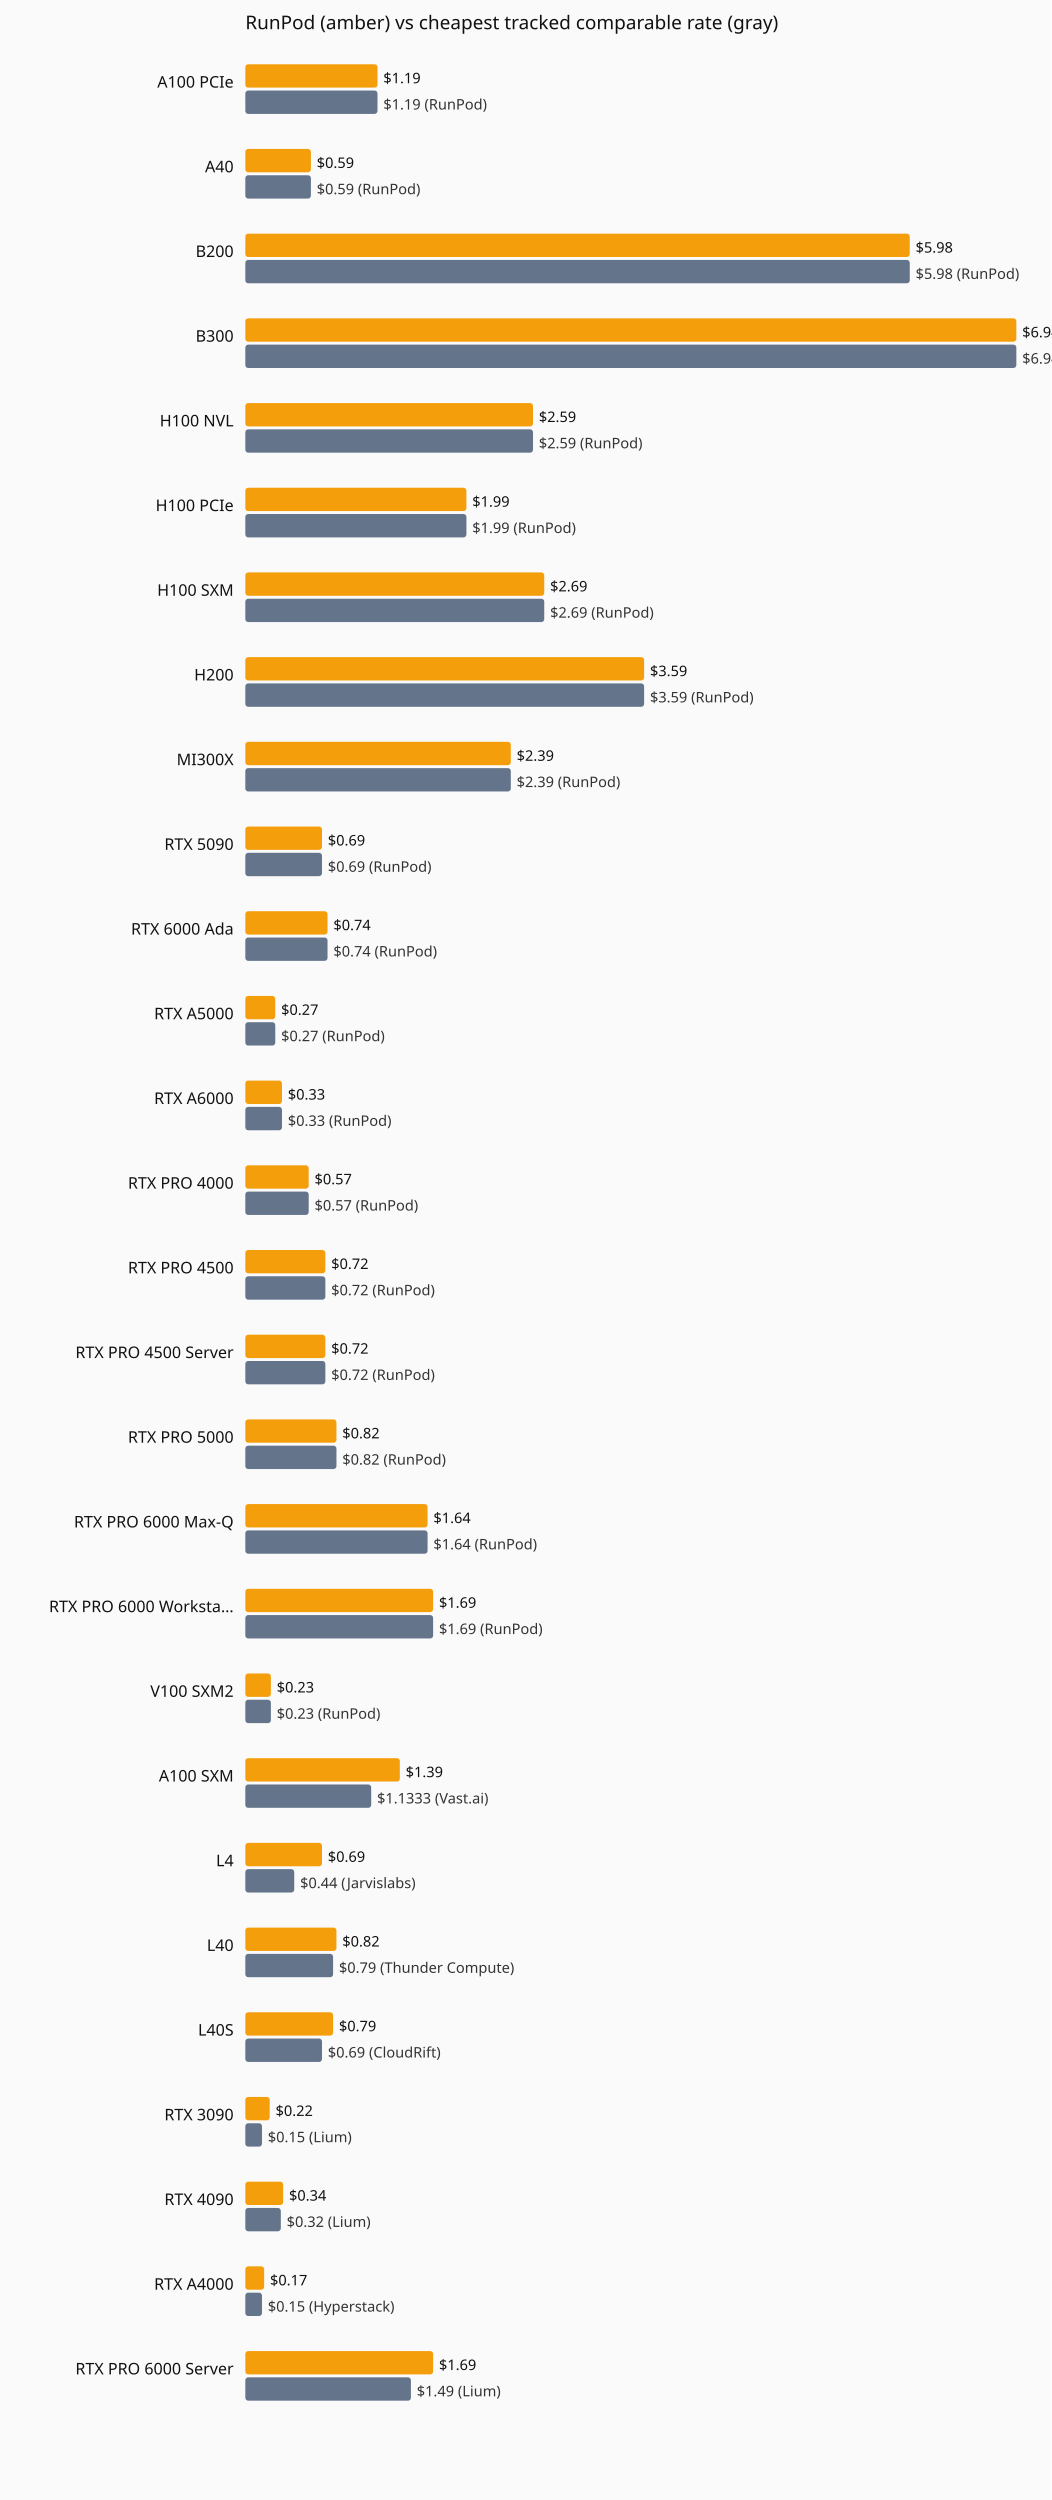
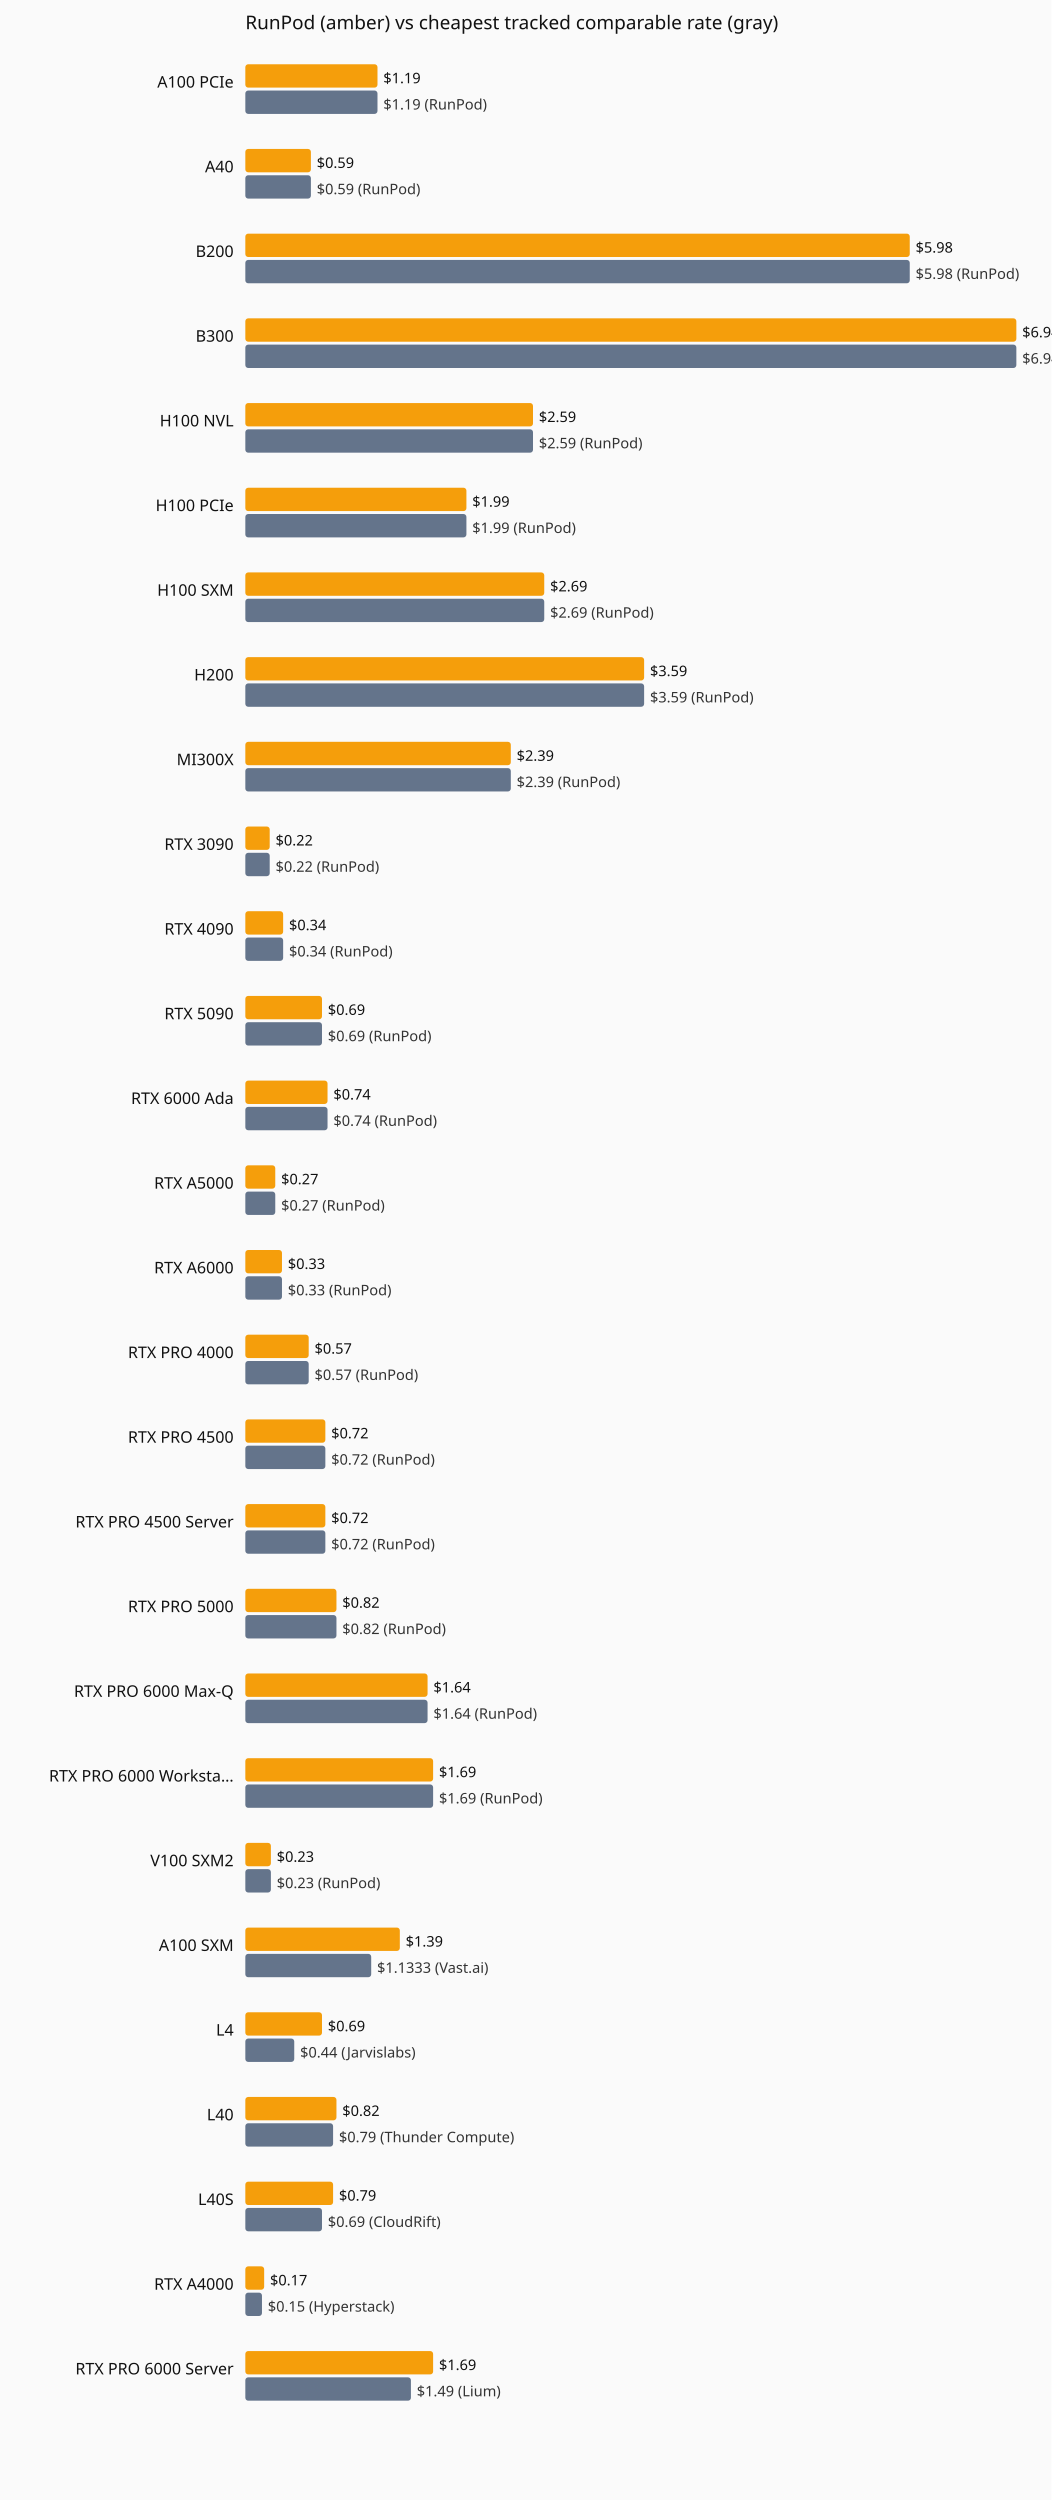
<svg xmlns="http://www.w3.org/2000/svg" viewBox="0 0 720 1712" role="img" aria-label="Current hourly rate versus the cheapest tracked vendor, by GPU model.">
  <rect width="720" height="1712" fill="#fafafa" />
  <text x="168" y="20" font-family="system-ui,sans-serif" font-size="13" fill="#111">RunPod (amber) vs cheapest tracked comparable rate (gray)</text>
  <text x="160" y="60" text-anchor="end" font-family="system-ui,sans-serif" font-size="11" fill="#111">A100 PCIe</text>
  <rect x="168" y="44" width="90.5" height="16" fill="#f59e0b" rx="2" />
  <text x="262.5" y="57" font-family="system-ui,sans-serif" font-size="10" fill="#111">$1.19</text>
  <rect x="168" y="62" width="90.5" height="16" fill="#64748b" rx="2" />
  <text x="262.5" y="75" font-family="system-ui,sans-serif" font-size="10" fill="#333">$1.19 (RunPod)</text>
  <text x="160" y="118" text-anchor="end" font-family="system-ui,sans-serif" font-size="11" fill="#111">A40</text>
  <rect x="168" y="102" width="44.9" height="16" fill="#f59e0b" rx="2" />
  <text x="216.9" y="115" font-family="system-ui,sans-serif" font-size="10" fill="#111">$0.59</text>
  <rect x="168" y="120" width="44.9" height="16" fill="#64748b" rx="2" />
  <text x="216.9" y="133" font-family="system-ui,sans-serif" font-size="10" fill="#333">$0.59 (RunPod)</text>
  <text x="160" y="176" text-anchor="end" font-family="system-ui,sans-serif" font-size="11" fill="#111">B200</text>
  <rect x="168" y="160" width="455.0" height="16" fill="#f59e0b" rx="2" />
  <text x="627.0" y="173" font-family="system-ui,sans-serif" font-size="10" fill="#111">$5.98</text>
  <rect x="168" y="178" width="455.0" height="16" fill="#64748b" rx="2" />
  <text x="627.0" y="191" font-family="system-ui,sans-serif" font-size="10" fill="#333">$5.98 (RunPod)</text>
  <text x="160" y="234" text-anchor="end" font-family="system-ui,sans-serif" font-size="11" fill="#111">B300</text>
  <rect x="168" y="218" width="528.0" height="16" fill="#f59e0b" rx="2" />
  <text x="700.0" y="231" font-family="system-ui,sans-serif" font-size="10" fill="#111">$6.94</text>
  <rect x="168" y="236" width="528.0" height="16" fill="#64748b" rx="2" />
  <text x="700.0" y="249" font-family="system-ui,sans-serif" font-size="10" fill="#333">$6.94 (RunPod)</text>
  <text x="160" y="292" text-anchor="end" font-family="system-ui,sans-serif" font-size="11" fill="#111">H100 NVL</text>
  <rect x="168" y="276" width="197.0" height="16" fill="#f59e0b" rx="2" />
  <text x="369.0" y="289" font-family="system-ui,sans-serif" font-size="10" fill="#111">$2.59</text>
  <rect x="168" y="294" width="197.0" height="16" fill="#64748b" rx="2" />
  <text x="369.0" y="307" font-family="system-ui,sans-serif" font-size="10" fill="#333">$2.59 (RunPod)</text>
  <text x="160" y="350" text-anchor="end" font-family="system-ui,sans-serif" font-size="11" fill="#111">H100 PCIe</text>
  <rect x="168" y="334" width="151.4" height="16" fill="#f59e0b" rx="2" />
  <text x="323.4" y="347" font-family="system-ui,sans-serif" font-size="10" fill="#111">$1.99</text>
  <rect x="168" y="352" width="151.4" height="16" fill="#64748b" rx="2" />
  <text x="323.4" y="365" font-family="system-ui,sans-serif" font-size="10" fill="#333">$1.99 (RunPod)</text>
  <text x="160" y="408" text-anchor="end" font-family="system-ui,sans-serif" font-size="11" fill="#111">H100 SXM</text>
  <rect x="168" y="392" width="204.7" height="16" fill="#f59e0b" rx="2" />
  <text x="376.7" y="405" font-family="system-ui,sans-serif" font-size="10" fill="#111">$2.69</text>
  <rect x="168" y="410" width="204.7" height="16" fill="#64748b" rx="2" />
  <text x="376.7" y="423" font-family="system-ui,sans-serif" font-size="10" fill="#333">$2.69 (RunPod)</text>
  <text x="160" y="466" text-anchor="end" font-family="system-ui,sans-serif" font-size="11" fill="#111">H200</text>
  <rect x="168" y="450" width="273.1" height="16" fill="#f59e0b" rx="2" />
  <text x="445.1" y="463" font-family="system-ui,sans-serif" font-size="10" fill="#111">$3.59</text>
  <rect x="168" y="468" width="273.1" height="16" fill="#64748b" rx="2" />
  <text x="445.1" y="481" font-family="system-ui,sans-serif" font-size="10" fill="#333">$3.59 (RunPod)</text>
  <text x="160" y="524" text-anchor="end" font-family="system-ui,sans-serif" font-size="11" fill="#111">MI300X</text>
  <rect x="168" y="508" width="181.8" height="16" fill="#f59e0b" rx="2" />
  <text x="353.8" y="521" font-family="system-ui,sans-serif" font-size="10" fill="#111">$2.39</text>
  <rect x="168" y="526" width="181.8" height="16" fill="#64748b" rx="2" />
  <text x="353.8" y="539" font-family="system-ui,sans-serif" font-size="10" fill="#333">$2.39 (RunPod)</text>
-   <text x="160" y="582" text-anchor="end" font-family="system-ui,sans-serif" font-size="11" fill="#111">RTX 5090</text>
-   <rect x="168" y="566" width="52.5" height="16" fill="#f59e0b" rx="2" />
-   <text x="224.5" y="579" font-family="system-ui,sans-serif" font-size="10" fill="#111">$0.69</text>
-   <rect x="168" y="584" width="52.5" height="16" fill="#64748b" rx="2" />
-   <text x="224.5" y="597" font-family="system-ui,sans-serif" font-size="10" fill="#333">$0.69 (RunPod)</text>
-   <text x="160" y="640" text-anchor="end" font-family="system-ui,sans-serif" font-size="11" fill="#111">RTX 6000 Ada</text>
-   <rect x="168" y="624" width="56.3" height="16" fill="#f59e0b" rx="2" />
-   <text x="228.3" y="637" font-family="system-ui,sans-serif" font-size="10" fill="#111">$0.74</text>
-   <rect x="168" y="642" width="56.3" height="16" fill="#64748b" rx="2" />
-   <text x="228.3" y="655" font-family="system-ui,sans-serif" font-size="10" fill="#333">$0.74 (RunPod)</text>
-   <text x="160" y="698" text-anchor="end" font-family="system-ui,sans-serif" font-size="11" fill="#111">RTX A5000</text>
-   <rect x="168" y="682" width="20.5" height="16" fill="#f59e0b" rx="2" />
-   <text x="192.5" y="695" font-family="system-ui,sans-serif" font-size="10" fill="#111">$0.27</text>
-   <rect x="168" y="700" width="20.5" height="16" fill="#64748b" rx="2" />
-   <text x="192.5" y="713" font-family="system-ui,sans-serif" font-size="10" fill="#333">$0.27 (RunPod)</text>
-   <text x="160" y="756" text-anchor="end" font-family="system-ui,sans-serif" font-size="11" fill="#111">RTX A6000</text>
-   <rect x="168" y="740" width="25.1" height="16" fill="#f59e0b" rx="2" />
-   <text x="197.1" y="753" font-family="system-ui,sans-serif" font-size="10" fill="#111">$0.33</text>
-   <rect x="168" y="758" width="25.1" height="16" fill="#64748b" rx="2" />
-   <text x="197.1" y="771" font-family="system-ui,sans-serif" font-size="10" fill="#333">$0.33 (RunPod)</text>
-   <text x="160" y="814" text-anchor="end" font-family="system-ui,sans-serif" font-size="11" fill="#111">RTX PRO 4000</text>
-   <rect x="168" y="798" width="43.4" height="16" fill="#f59e0b" rx="2" />
-   <text x="215.4" y="811" font-family="system-ui,sans-serif" font-size="10" fill="#111">$0.57</text>
-   <rect x="168" y="816" width="43.4" height="16" fill="#64748b" rx="2" />
-   <text x="215.4" y="829" font-family="system-ui,sans-serif" font-size="10" fill="#333">$0.57 (RunPod)</text>
-   <text x="160" y="872" text-anchor="end" font-family="system-ui,sans-serif" font-size="11" fill="#111">RTX PRO 4500</text>
-   <rect x="168" y="856" width="54.8" height="16" fill="#f59e0b" rx="2" />
-   <text x="226.8" y="869" font-family="system-ui,sans-serif" font-size="10" fill="#111">$0.72</text>
-   <rect x="168" y="874" width="54.8" height="16" fill="#64748b" rx="2" />
-   <text x="226.8" y="887" font-family="system-ui,sans-serif" font-size="10" fill="#333">$0.72 (RunPod)</text>
-   <text x="160" y="930" text-anchor="end" font-family="system-ui,sans-serif" font-size="11" fill="#111">RTX PRO 4500 Server</text>
-   <rect x="168" y="914" width="54.8" height="16" fill="#f59e0b" rx="2" />
-   <text x="226.8" y="927" font-family="system-ui,sans-serif" font-size="10" fill="#111">$0.72</text>
-   <rect x="168" y="932" width="54.8" height="16" fill="#64748b" rx="2" />
-   <text x="226.8" y="945" font-family="system-ui,sans-serif" font-size="10" fill="#333">$0.72 (RunPod)</text>
-   <text x="160" y="988" text-anchor="end" font-family="system-ui,sans-serif" font-size="11" fill="#111">RTX PRO 5000</text>
-   <rect x="168" y="972" width="62.4" height="16" fill="#f59e0b" rx="2" />
-   <text x="234.4" y="985" font-family="system-ui,sans-serif" font-size="10" fill="#111">$0.82</text>
-   <rect x="168" y="990" width="62.4" height="16" fill="#64748b" rx="2" />
-   <text x="234.4" y="1003" font-family="system-ui,sans-serif" font-size="10" fill="#333">$0.82 (RunPod)</text>
-   <text x="160" y="1046" text-anchor="end" font-family="system-ui,sans-serif" font-size="11" fill="#111">RTX PRO 6000 Max-Q</text>
-   <rect x="168" y="1030" width="124.8" height="16" fill="#f59e0b" rx="2" />
-   <text x="296.8" y="1043" font-family="system-ui,sans-serif" font-size="10" fill="#111">$1.64</text>
-   <rect x="168" y="1048" width="124.8" height="16" fill="#64748b" rx="2" />
-   <text x="296.8" y="1061" font-family="system-ui,sans-serif" font-size="10" fill="#333">$1.64 (RunPod)</text>
-   <text x="160" y="1104" text-anchor="end" font-family="system-ui,sans-serif" font-size="11" fill="#111">RTX PRO 6000 Worksta…</text>
-   <rect x="168" y="1088" width="128.6" height="16" fill="#f59e0b" rx="2" />
-   <text x="300.6" y="1101" font-family="system-ui,sans-serif" font-size="10" fill="#111">$1.69</text>
-   <rect x="168" y="1106" width="128.6" height="16" fill="#64748b" rx="2" />
-   <text x="300.6" y="1119" font-family="system-ui,sans-serif" font-size="10" fill="#333">$1.69 (RunPod)</text>
-   <text x="160" y="1162" text-anchor="end" font-family="system-ui,sans-serif" font-size="11" fill="#111">V100 SXM2</text>
-   <rect x="168" y="1146" width="17.5" height="16" fill="#f59e0b" rx="2" />
-   <text x="189.5" y="1159" font-family="system-ui,sans-serif" font-size="10" fill="#111">$0.23</text>
-   <rect x="168" y="1164" width="17.5" height="16" fill="#64748b" rx="2" />
-   <text x="189.5" y="1177" font-family="system-ui,sans-serif" font-size="10" fill="#333">$0.23 (RunPod)</text>
-   <text x="160" y="1220" text-anchor="end" font-family="system-ui,sans-serif" font-size="11" fill="#111">A100 SXM</text>
-   <rect x="168" y="1204" width="105.8" height="16" fill="#f59e0b" rx="2" />
-   <text x="277.8" y="1217" font-family="system-ui,sans-serif" font-size="10" fill="#111">$1.39</text>
-   <rect x="168" y="1222" width="86.2" height="16" fill="#64748b" rx="2" />
-   <text x="258.2" y="1235" font-family="system-ui,sans-serif" font-size="10" fill="#333">$1.1333 (Vast.ai)</text>
-   <text x="160" y="1278" text-anchor="end" font-family="system-ui,sans-serif" font-size="11" fill="#111">L4</text>
-   <rect x="168" y="1262" width="52.5" height="16" fill="#f59e0b" rx="2" />
-   <text x="224.5" y="1275" font-family="system-ui,sans-serif" font-size="10" fill="#111">$0.69</text>
-   <rect x="168" y="1280" width="33.5" height="16" fill="#64748b" rx="2" />
-   <text x="205.5" y="1293" font-family="system-ui,sans-serif" font-size="10" fill="#333">$0.44 (Jarvislabs)</text>
-   <text x="160" y="1336" text-anchor="end" font-family="system-ui,sans-serif" font-size="11" fill="#111">L40</text>
-   <rect x="168" y="1320" width="62.4" height="16" fill="#f59e0b" rx="2" />
-   <text x="234.4" y="1333" font-family="system-ui,sans-serif" font-size="10" fill="#111">$0.82</text>
-   <rect x="168" y="1338" width="60.1" height="16" fill="#64748b" rx="2" />
-   <text x="232.1" y="1351" font-family="system-ui,sans-serif" font-size="10" fill="#333">$0.79 (Thunder Compute)</text>
-   <text x="160" y="1394" text-anchor="end" font-family="system-ui,sans-serif" font-size="11" fill="#111">L40S</text>
-   <rect x="168" y="1378" width="60.1" height="16" fill="#f59e0b" rx="2" />
-   <text x="232.1" y="1391" font-family="system-ui,sans-serif" font-size="10" fill="#111">$0.79</text>
-   <rect x="168" y="1396" width="52.5" height="16" fill="#64748b" rx="2" />
-   <text x="224.5" y="1409" font-family="system-ui,sans-serif" font-size="10" fill="#333">$0.69 (CloudRift)</text>
-   <text x="160" y="1452" text-anchor="end" font-family="system-ui,sans-serif" font-size="11" fill="#111">RTX 3090</text>
-   <rect x="168" y="1436" width="16.7" height="16" fill="#f59e0b" rx="2" />
-   <text x="188.7" y="1449" font-family="system-ui,sans-serif" font-size="10" fill="#111">$0.22</text>
-   <rect x="168" y="1454" width="11.4" height="16" fill="#64748b" rx="2" />
-   <text x="183.4" y="1467" font-family="system-ui,sans-serif" font-size="10" fill="#333">$0.15 (Lium)</text>
-   <text x="160" y="1510" text-anchor="end" font-family="system-ui,sans-serif" font-size="11" fill="#111">RTX 4090</text>
-   <rect x="168" y="1494" width="25.9" height="16" fill="#f59e0b" rx="2" />
-   <text x="197.9" y="1507" font-family="system-ui,sans-serif" font-size="10" fill="#111">$0.34</text>
-   <rect x="168" y="1512" width="24.3" height="16" fill="#64748b" rx="2" />
-   <text x="196.3" y="1525" font-family="system-ui,sans-serif" font-size="10" fill="#333">$0.32 (Lium)</text>
+   <text x="160" y="582" text-anchor="end" font-family="system-ui,sans-serif" font-size="11" fill="#111">RTX 3090</text>
+   <rect x="168" y="566" width="16.7" height="16" fill="#f59e0b" rx="2" />
+   <text x="188.7" y="579" font-family="system-ui,sans-serif" font-size="10" fill="#111">$0.22</text>
+   <rect x="168" y="584" width="16.7" height="16" fill="#64748b" rx="2" />
+   <text x="188.7" y="597" font-family="system-ui,sans-serif" font-size="10" fill="#333">$0.22 (RunPod)</text>
+   <text x="160" y="640" text-anchor="end" font-family="system-ui,sans-serif" font-size="11" fill="#111">RTX 4090</text>
+   <rect x="168" y="624" width="25.9" height="16" fill="#f59e0b" rx="2" />
+   <text x="197.9" y="637" font-family="system-ui,sans-serif" font-size="10" fill="#111">$0.34</text>
+   <rect x="168" y="642" width="25.9" height="16" fill="#64748b" rx="2" />
+   <text x="197.9" y="655" font-family="system-ui,sans-serif" font-size="10" fill="#333">$0.34 (RunPod)</text>
+   <text x="160" y="698" text-anchor="end" font-family="system-ui,sans-serif" font-size="11" fill="#111">RTX 5090</text>
+   <rect x="168" y="682" width="52.5" height="16" fill="#f59e0b" rx="2" />
+   <text x="224.5" y="695" font-family="system-ui,sans-serif" font-size="10" fill="#111">$0.69</text>
+   <rect x="168" y="700" width="52.5" height="16" fill="#64748b" rx="2" />
+   <text x="224.5" y="713" font-family="system-ui,sans-serif" font-size="10" fill="#333">$0.69 (RunPod)</text>
+   <text x="160" y="756" text-anchor="end" font-family="system-ui,sans-serif" font-size="11" fill="#111">RTX 6000 Ada</text>
+   <rect x="168" y="740" width="56.3" height="16" fill="#f59e0b" rx="2" />
+   <text x="228.3" y="753" font-family="system-ui,sans-serif" font-size="10" fill="#111">$0.74</text>
+   <rect x="168" y="758" width="56.3" height="16" fill="#64748b" rx="2" />
+   <text x="228.3" y="771" font-family="system-ui,sans-serif" font-size="10" fill="#333">$0.74 (RunPod)</text>
+   <text x="160" y="814" text-anchor="end" font-family="system-ui,sans-serif" font-size="11" fill="#111">RTX A5000</text>
+   <rect x="168" y="798" width="20.5" height="16" fill="#f59e0b" rx="2" />
+   <text x="192.5" y="811" font-family="system-ui,sans-serif" font-size="10" fill="#111">$0.27</text>
+   <rect x="168" y="816" width="20.5" height="16" fill="#64748b" rx="2" />
+   <text x="192.5" y="829" font-family="system-ui,sans-serif" font-size="10" fill="#333">$0.27 (RunPod)</text>
+   <text x="160" y="872" text-anchor="end" font-family="system-ui,sans-serif" font-size="11" fill="#111">RTX A6000</text>
+   <rect x="168" y="856" width="25.1" height="16" fill="#f59e0b" rx="2" />
+   <text x="197.1" y="869" font-family="system-ui,sans-serif" font-size="10" fill="#111">$0.33</text>
+   <rect x="168" y="874" width="25.1" height="16" fill="#64748b" rx="2" />
+   <text x="197.1" y="887" font-family="system-ui,sans-serif" font-size="10" fill="#333">$0.33 (RunPod)</text>
+   <text x="160" y="930" text-anchor="end" font-family="system-ui,sans-serif" font-size="11" fill="#111">RTX PRO 4000</text>
+   <rect x="168" y="914" width="43.4" height="16" fill="#f59e0b" rx="2" />
+   <text x="215.4" y="927" font-family="system-ui,sans-serif" font-size="10" fill="#111">$0.57</text>
+   <rect x="168" y="932" width="43.4" height="16" fill="#64748b" rx="2" />
+   <text x="215.4" y="945" font-family="system-ui,sans-serif" font-size="10" fill="#333">$0.57 (RunPod)</text>
+   <text x="160" y="988" text-anchor="end" font-family="system-ui,sans-serif" font-size="11" fill="#111">RTX PRO 4500</text>
+   <rect x="168" y="972" width="54.8" height="16" fill="#f59e0b" rx="2" />
+   <text x="226.8" y="985" font-family="system-ui,sans-serif" font-size="10" fill="#111">$0.72</text>
+   <rect x="168" y="990" width="54.8" height="16" fill="#64748b" rx="2" />
+   <text x="226.8" y="1003" font-family="system-ui,sans-serif" font-size="10" fill="#333">$0.72 (RunPod)</text>
+   <text x="160" y="1046" text-anchor="end" font-family="system-ui,sans-serif" font-size="11" fill="#111">RTX PRO 4500 Server</text>
+   <rect x="168" y="1030" width="54.8" height="16" fill="#f59e0b" rx="2" />
+   <text x="226.8" y="1043" font-family="system-ui,sans-serif" font-size="10" fill="#111">$0.72</text>
+   <rect x="168" y="1048" width="54.8" height="16" fill="#64748b" rx="2" />
+   <text x="226.8" y="1061" font-family="system-ui,sans-serif" font-size="10" fill="#333">$0.72 (RunPod)</text>
+   <text x="160" y="1104" text-anchor="end" font-family="system-ui,sans-serif" font-size="11" fill="#111">RTX PRO 5000</text>
+   <rect x="168" y="1088" width="62.4" height="16" fill="#f59e0b" rx="2" />
+   <text x="234.4" y="1101" font-family="system-ui,sans-serif" font-size="10" fill="#111">$0.82</text>
+   <rect x="168" y="1106" width="62.4" height="16" fill="#64748b" rx="2" />
+   <text x="234.4" y="1119" font-family="system-ui,sans-serif" font-size="10" fill="#333">$0.82 (RunPod)</text>
+   <text x="160" y="1162" text-anchor="end" font-family="system-ui,sans-serif" font-size="11" fill="#111">RTX PRO 6000 Max-Q</text>
+   <rect x="168" y="1146" width="124.8" height="16" fill="#f59e0b" rx="2" />
+   <text x="296.8" y="1159" font-family="system-ui,sans-serif" font-size="10" fill="#111">$1.64</text>
+   <rect x="168" y="1164" width="124.8" height="16" fill="#64748b" rx="2" />
+   <text x="296.8" y="1177" font-family="system-ui,sans-serif" font-size="10" fill="#333">$1.64 (RunPod)</text>
+   <text x="160" y="1220" text-anchor="end" font-family="system-ui,sans-serif" font-size="11" fill="#111">RTX PRO 6000 Worksta…</text>
+   <rect x="168" y="1204" width="128.6" height="16" fill="#f59e0b" rx="2" />
+   <text x="300.6" y="1217" font-family="system-ui,sans-serif" font-size="10" fill="#111">$1.69</text>
+   <rect x="168" y="1222" width="128.6" height="16" fill="#64748b" rx="2" />
+   <text x="300.6" y="1235" font-family="system-ui,sans-serif" font-size="10" fill="#333">$1.69 (RunPod)</text>
+   <text x="160" y="1278" text-anchor="end" font-family="system-ui,sans-serif" font-size="11" fill="#111">V100 SXM2</text>
+   <rect x="168" y="1262" width="17.5" height="16" fill="#f59e0b" rx="2" />
+   <text x="189.5" y="1275" font-family="system-ui,sans-serif" font-size="10" fill="#111">$0.23</text>
+   <rect x="168" y="1280" width="17.5" height="16" fill="#64748b" rx="2" />
+   <text x="189.5" y="1293" font-family="system-ui,sans-serif" font-size="10" fill="#333">$0.23 (RunPod)</text>
+   <text x="160" y="1336" text-anchor="end" font-family="system-ui,sans-serif" font-size="11" fill="#111">A100 SXM</text>
+   <rect x="168" y="1320" width="105.8" height="16" fill="#f59e0b" rx="2" />
+   <text x="277.8" y="1333" font-family="system-ui,sans-serif" font-size="10" fill="#111">$1.39</text>
+   <rect x="168" y="1338" width="86.2" height="16" fill="#64748b" rx="2" />
+   <text x="258.2" y="1351" font-family="system-ui,sans-serif" font-size="10" fill="#333">$1.1333 (Vast.ai)</text>
+   <text x="160" y="1394" text-anchor="end" font-family="system-ui,sans-serif" font-size="11" fill="#111">L4</text>
+   <rect x="168" y="1378" width="52.5" height="16" fill="#f59e0b" rx="2" />
+   <text x="224.5" y="1391" font-family="system-ui,sans-serif" font-size="10" fill="#111">$0.69</text>
+   <rect x="168" y="1396" width="33.5" height="16" fill="#64748b" rx="2" />
+   <text x="205.5" y="1409" font-family="system-ui,sans-serif" font-size="10" fill="#333">$0.44 (Jarvislabs)</text>
+   <text x="160" y="1452" text-anchor="end" font-family="system-ui,sans-serif" font-size="11" fill="#111">L40</text>
+   <rect x="168" y="1436" width="62.4" height="16" fill="#f59e0b" rx="2" />
+   <text x="234.4" y="1449" font-family="system-ui,sans-serif" font-size="10" fill="#111">$0.82</text>
+   <rect x="168" y="1454" width="60.1" height="16" fill="#64748b" rx="2" />
+   <text x="232.1" y="1467" font-family="system-ui,sans-serif" font-size="10" fill="#333">$0.79 (Thunder Compute)</text>
+   <text x="160" y="1510" text-anchor="end" font-family="system-ui,sans-serif" font-size="11" fill="#111">L40S</text>
+   <rect x="168" y="1494" width="60.1" height="16" fill="#f59e0b" rx="2" />
+   <text x="232.1" y="1507" font-family="system-ui,sans-serif" font-size="10" fill="#111">$0.79</text>
+   <rect x="168" y="1512" width="52.5" height="16" fill="#64748b" rx="2" />
+   <text x="224.5" y="1525" font-family="system-ui,sans-serif" font-size="10" fill="#333">$0.69 (CloudRift)</text>
  <text x="160" y="1568" text-anchor="end" font-family="system-ui,sans-serif" font-size="11" fill="#111">RTX A4000</text>
  <rect x="168" y="1552" width="12.9" height="16" fill="#f59e0b" rx="2" />
  <text x="184.9" y="1565" font-family="system-ui,sans-serif" font-size="10" fill="#111">$0.17</text>
  <rect x="168" y="1570" width="11.4" height="16" fill="#64748b" rx="2" />
  <text x="183.4" y="1583" font-family="system-ui,sans-serif" font-size="10" fill="#333">$0.15 (Hyperstack)</text>
  <text x="160" y="1626" text-anchor="end" font-family="system-ui,sans-serif" font-size="11" fill="#111">RTX PRO 6000 Server</text>
  <rect x="168" y="1610" width="128.6" height="16" fill="#f59e0b" rx="2" />
  <text x="300.6" y="1623" font-family="system-ui,sans-serif" font-size="10" fill="#111">$1.69</text>
  <rect x="168" y="1628" width="113.4" height="16" fill="#64748b" rx="2" />
  <text x="285.4" y="1641" font-family="system-ui,sans-serif" font-size="10" fill="#333">$1.49 (Lium)</text>
</svg>
